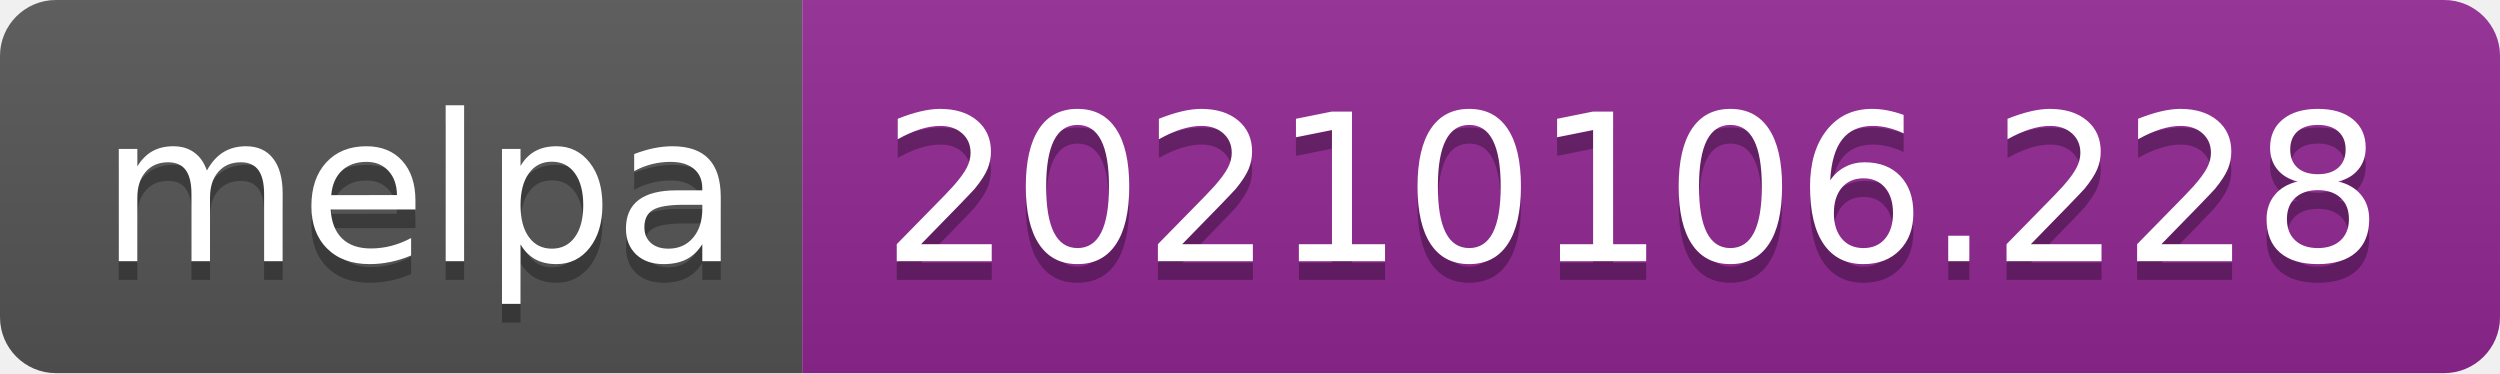
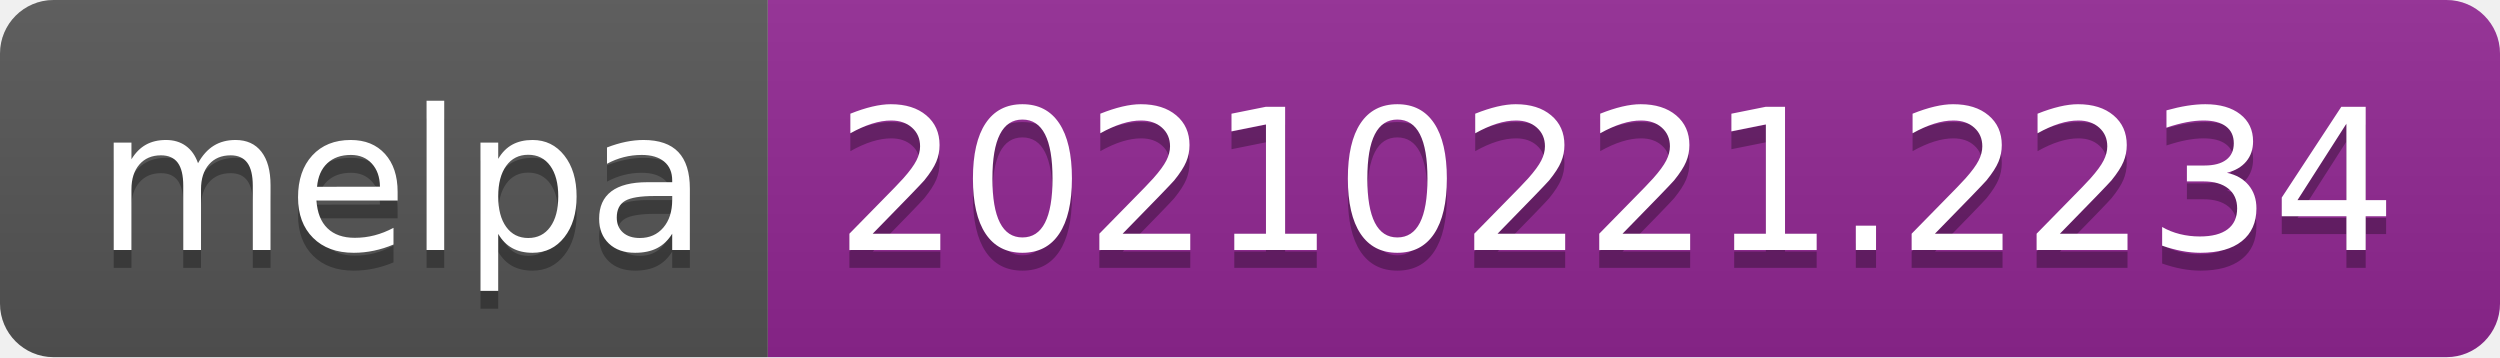
- <svg xmlns="http://www.w3.org/2000/svg" width="134" height="20" role="img" aria-label="melpa: 20210106.228">
+ <svg xmlns="http://www.w3.org/2000/svg" width="140" height="20" role="img" aria-label="melpa: 20210221.2234">
  <linearGradient id="s" x2="0" y2="100%">
    <stop offset="0" stop-color="#bbb" stop-opacity=".1" />
    <stop offset="1" stop-opacity=".1" />
  </linearGradient>
  <clipPath id="r">
-     <rect width="134" height="20" rx="3" fill="#fff" />
+     <rect width="140" height="20" rx="3" fill="#fff" />
  </clipPath>
  <g clip-path="url(#r)">
    <rect width="43" height="20" fill="#555" />
-     <rect x="43" width="91" height="20" fill="#922793" />
-     <rect width="134" height="20" fill="url(#s)" />
+     <rect x="43" width="97" height="20" fill="#922793" />
+     <rect width="140" height="20" fill="url(#s)" />
  </g>
  <g fill="#fff" text-anchor="middle" font-family="Verdana,Geneva,DejaVu Sans,sans-serif" text-rendering="geometricPrecision" font-size="110">
    <text aria-hidden="true" x="225" y="150" fill="#010101" fill-opacity=".3" transform="scale(.1)" textLength="330">melpa</text>
    <text x="225" y="140" transform="scale(.1)" fill="#fff" textLength="330">melpa</text>
-     <text aria-hidden="true" x="875" y="150" fill="#010101" fill-opacity=".3" transform="scale(.1)" textLength="810">20210106.228</text>
-     <text x="875" y="140" transform="scale(.1)" fill="#fff" textLength="810">20210106.228</text>
+     <text aria-hidden="true" x="905" y="150" fill="#010101" fill-opacity=".3" transform="scale(.1)" textLength="870">20210221.2234</text>
+     <text x="905" y="140" transform="scale(.1)" fill="#fff" textLength="870">20210221.2234</text>
  </g>
</svg>
